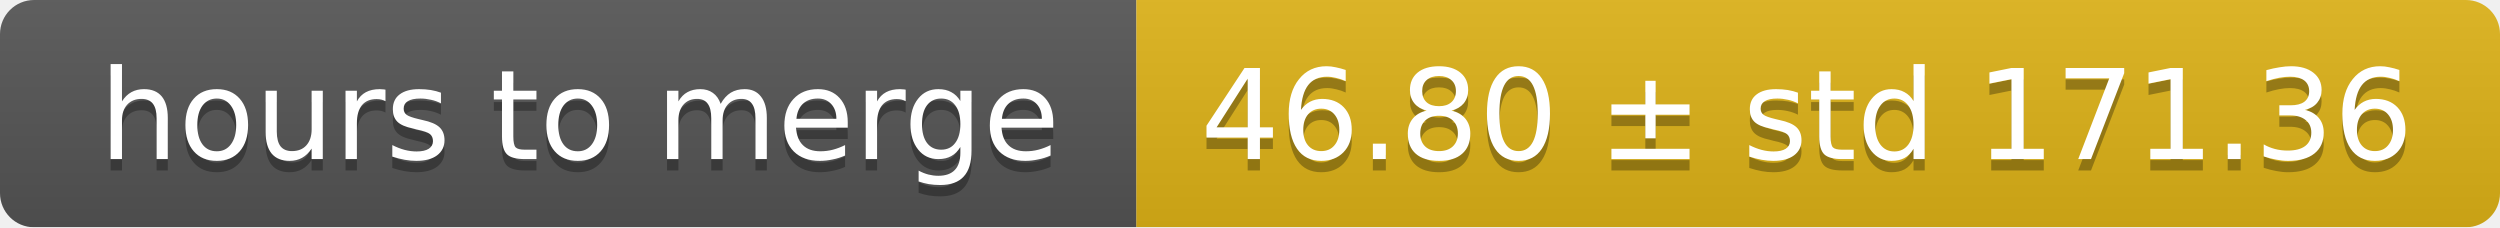
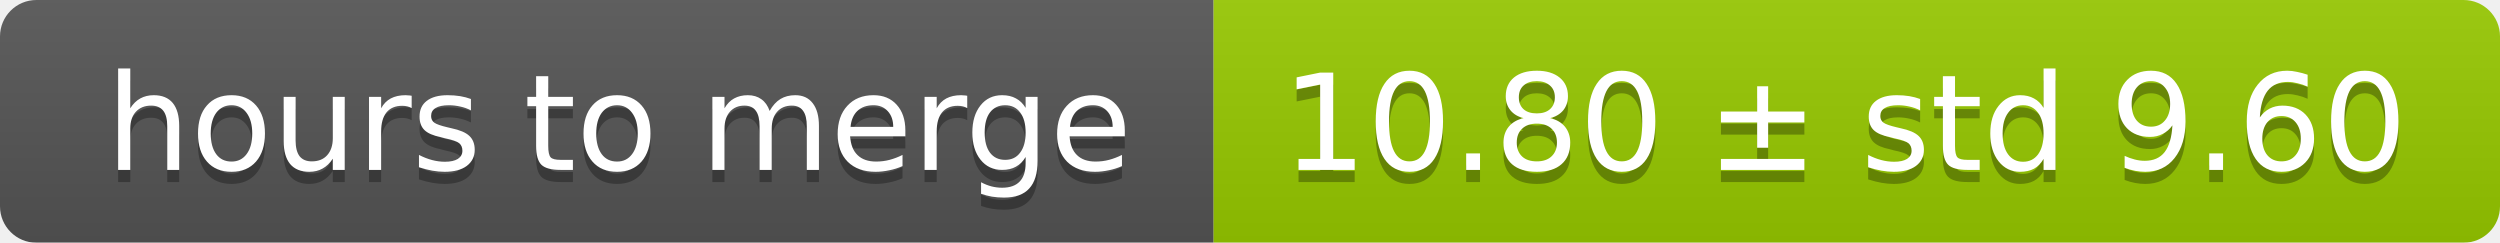
- <svg xmlns="http://www.w3.org/2000/svg" width="220" height="20">
+ <svg xmlns="http://www.w3.org/2000/svg" width="206" height="20">
  <linearGradient id="smooth" x2="0" y2="100%">
    <stop offset="0" stop-color="#bbb" stop-opacity=".1" />
    <stop offset="1" stop-opacity=".1" />
  </linearGradient>
  <mask id="round">
-     <rect width="220" height="20" rx="3" fill="#fff" />
+     <rect width="206" height="20" rx="3" fill="#fff" />
  </mask>
  <g mask="url(#round)">
    <rect width="100" height="20" fill="#555" />
-     <rect x="100" width="120" height="20" fill="#dfb317" />
-     <rect width="220" height="20" fill="url(#smooth)" />
+     <rect x="100" width="106" height="20" fill="#97ca00" />
+     <rect width="206" height="20" fill="url(#smooth)" />
  </g>
  <g fill="#fff" text-anchor="middle" font-family="DejaVu Sans,Verdana,Geneva,sans-serif" font-size="11">
    <text x="51" y="15" fill="#010101" fill-opacity=".3">hours to merge</text>
    <text x="51" y="14">hours to merge</text>
-     <text x="159" y="15" fill="#010101" fill-opacity=".3">46.80 ± std 171.36</text>
-     <text x="159" y="14">46.80 ± std 171.36</text>
+     <text x="152" y="15" fill="#010101" fill-opacity=".3">10.80 ± std 9.60</text>
+     <text x="152" y="14">10.80 ± std 9.60</text>
  </g>
</svg>
